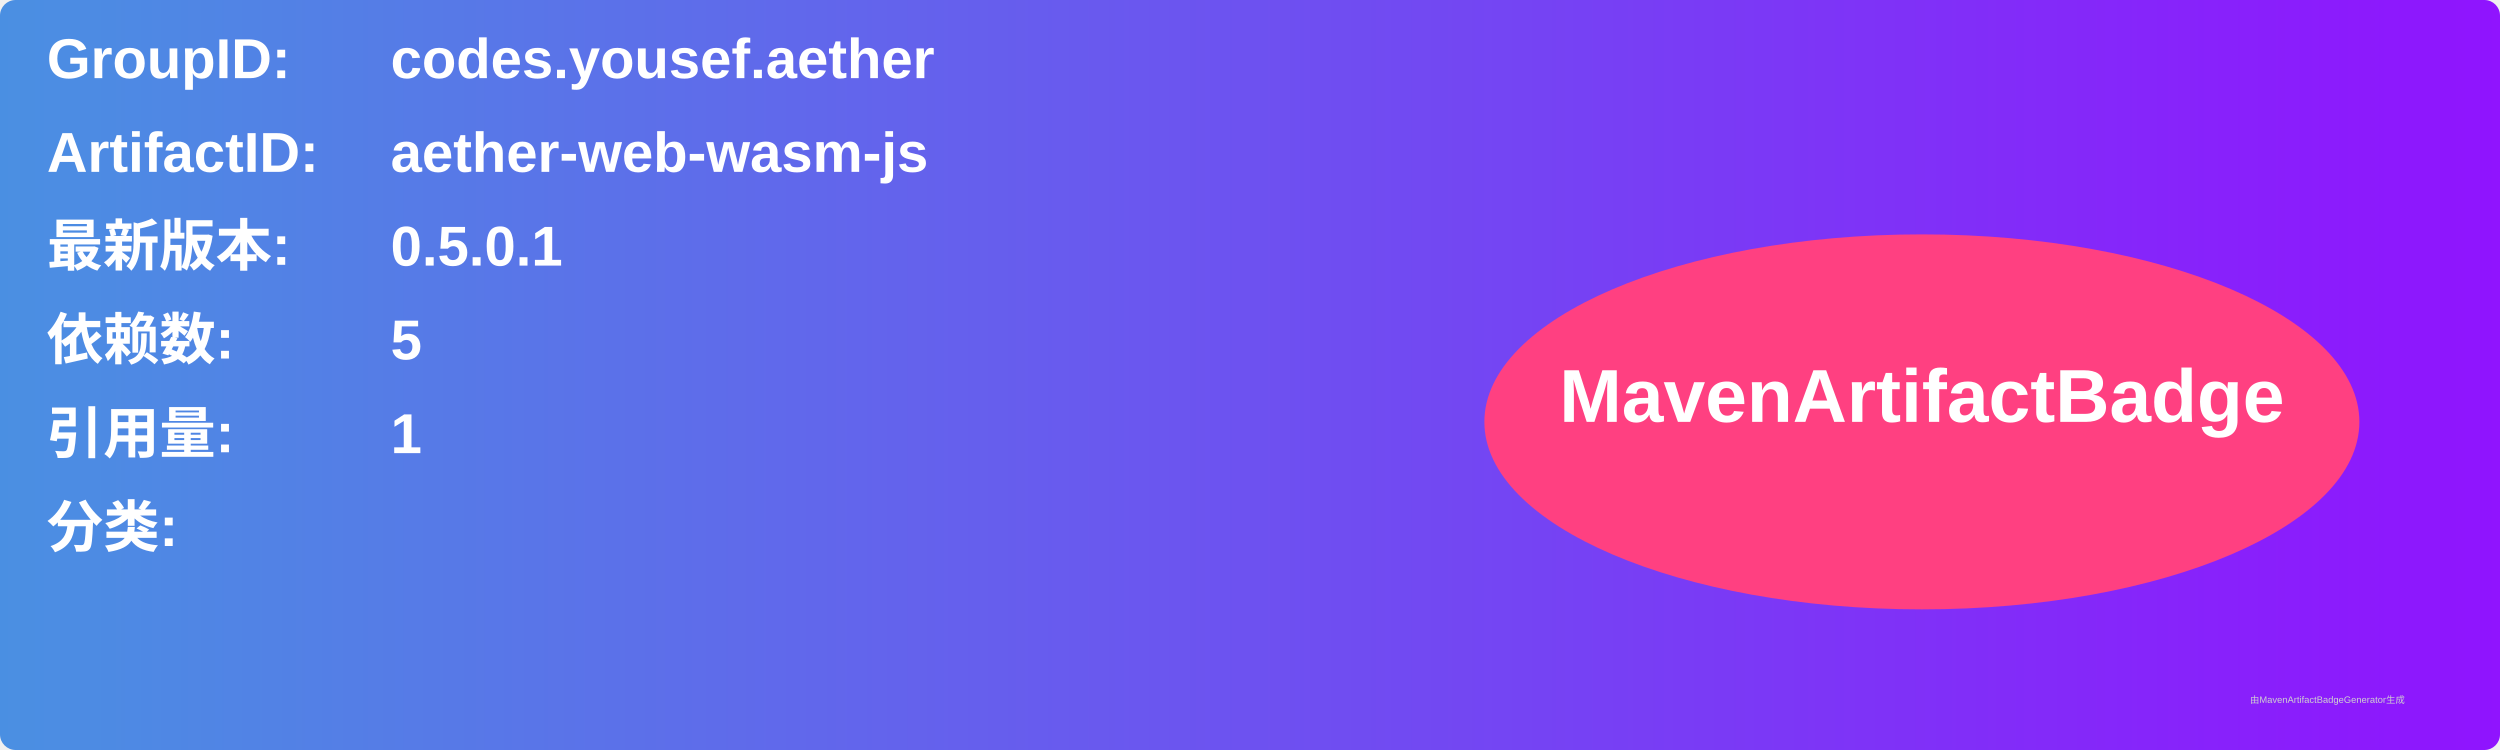
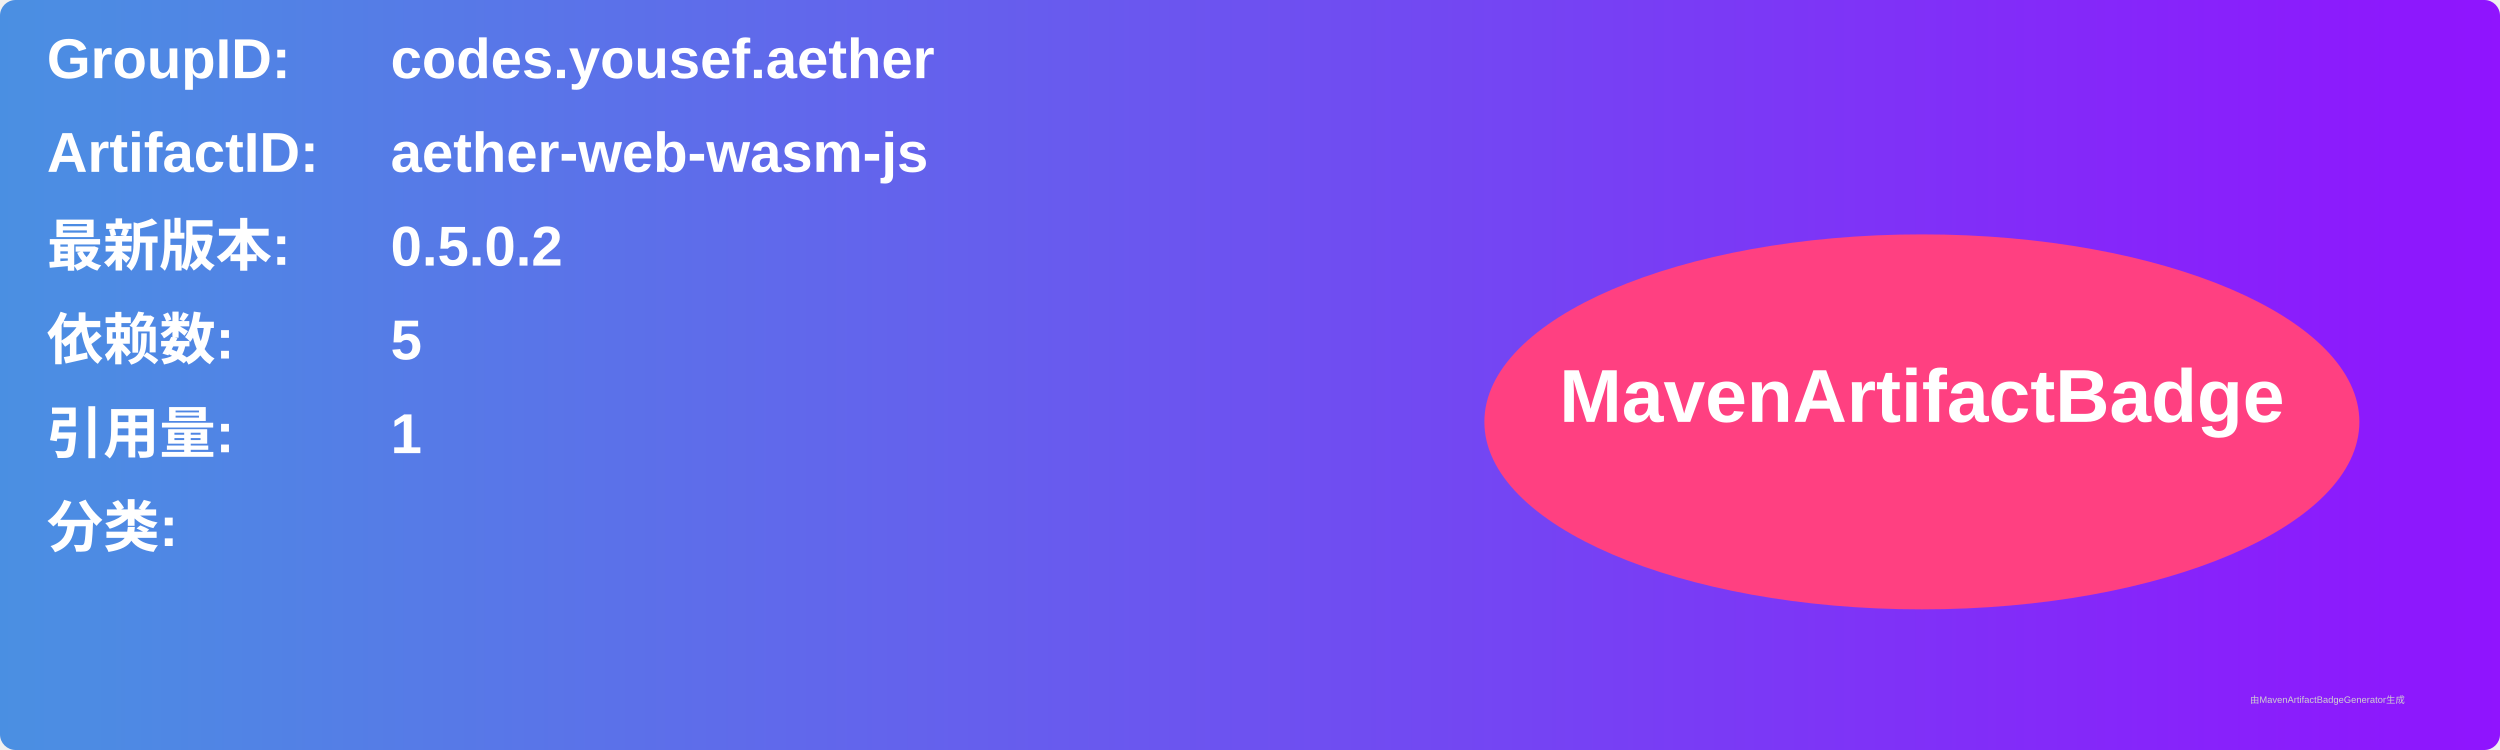
<svg xmlns="http://www.w3.org/2000/svg" width="800" height="240" viewBox="0 0 800 240">
  <linearGradient id="grad" x1="0%" y1="0%" x2="100%" y2="0%">
    <stop offset="0%" stop-color="#4a90e2" />
    <stop offset="100%" stop-color="#9013fe" />
  </linearGradient>
  <rect width="100%" height="100%" rx="5" ry="5" fill="url(#grad)" />
  <g transform="translate(15, 15)">
    <text x="0" y="10" font-family="Arial" font-size="18" fill="white" font-weight="bold" width="260">GroupID:</text>
    <text x="110" y="10" font-family="Arial" font-size="18" fill="white" font-weight="bold" width="460">codes.yousef.aether</text>
    <text x="0" y="40" font-family="Arial" font-size="18" fill="white" font-weight="bold" width="260">ArtifactID:</text>
    <text x="110" y="40" font-family="Arial" font-size="18" fill="white" font-weight="bold" width="460">aether-web-wasm-js</text>
    <text x="0" y="70" font-family="Arial" font-size="18" fill="white" font-weight="bold">最新版本:</text>
    <text x="110" y="70" font-family="Arial" font-size="18" fill="white" font-weight="bold">
-       <tspan font-weight="bold">0.5.0.1</tspan>
+       <tspan font-weight="bold">0.5.0.2</tspan>
    </text>
    <text x="0" y="100" font-family="Arial" font-size="18" fill="white" font-weight="bold">依赖数: </text>
    <text x="110" y="100" font-family="Arial" font-size="18" fill="white">
      <tspan font-weight="bold">5</tspan>
    </text>
    <text x="0" y="130" font-family="Arial" font-size="18" fill="white" font-weight="bold">引用量: </text>
    <text x="110" y="130" font-family="Arial" font-size="18" fill="white">
      <tspan font-weight="bold">1</tspan>
    </text>
    <text x="0" y="160" font-family="Arial" font-size="18" fill="white" font-weight="bold">分类:</text>
    <text x="10" y="190" font-family="Arial" font-size="10" fill="white">
      <tspan font-weight="bold" />
    </text>
    <ellipse cx="600" cy="120" rx="140" ry="60" fill="#ff4081" />
    <text x="600" y="120" text-anchor="middle" font-family="Arial" font-size="24" fill="white" font-weight="bold">MavenArtifactBadge</text>
  </g>
  <text x="720" y="225" font-family="Arial" font-size="3" fill="#d0d0d0">由MavenArtifactBadgeGenerator生成</text>
</svg>
